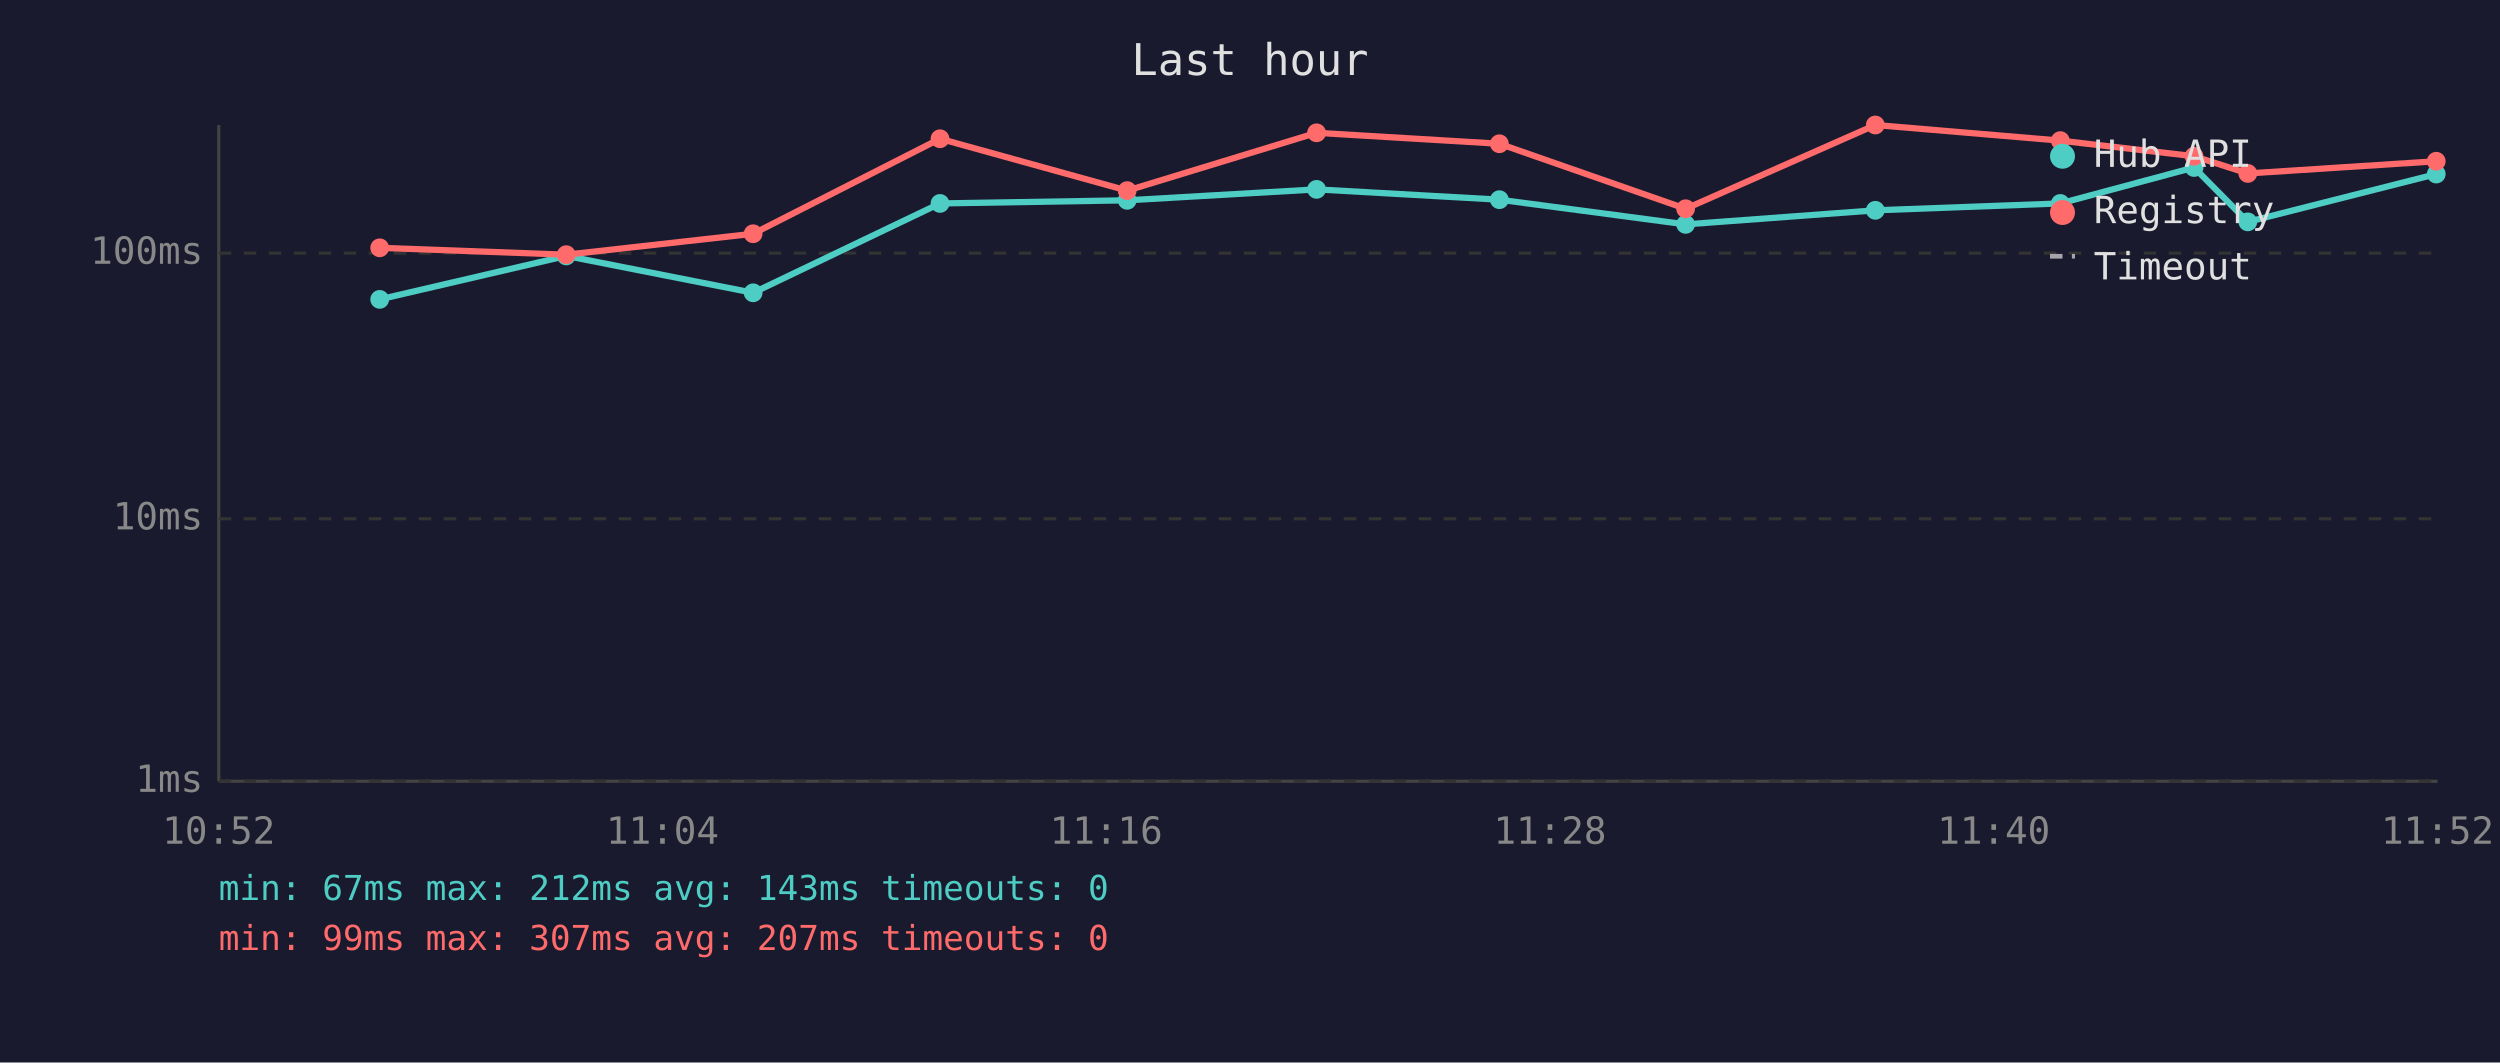
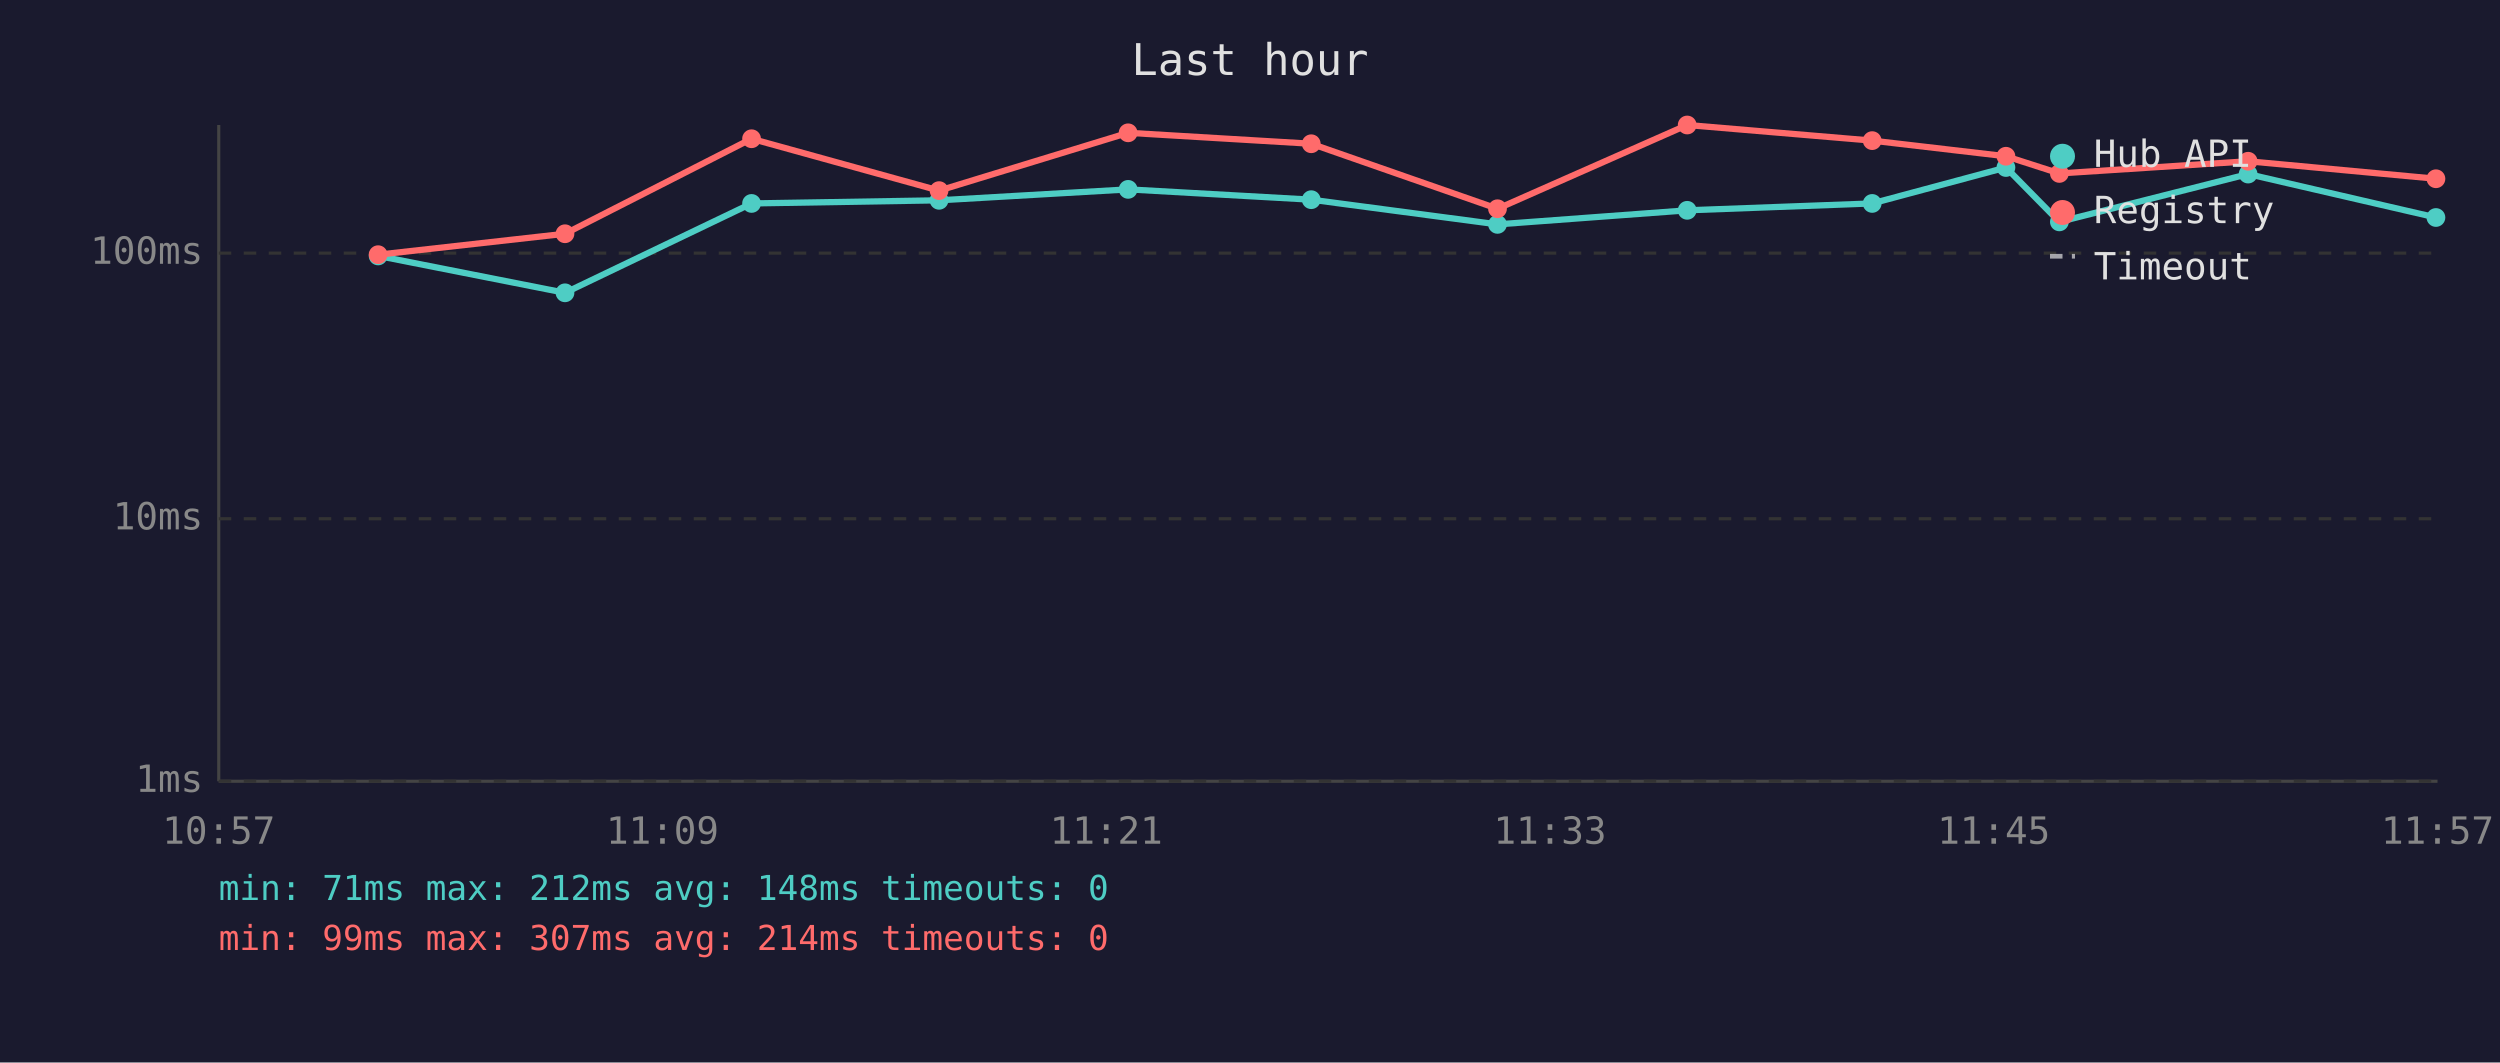
<svg xmlns="http://www.w3.org/2000/svg" viewBox="0 0 800 340" font-family="monospace" font-size="12">
  <rect width="800" height="340" fill="#1a1a2e" />
  <text x="400" y="24" fill="#e0e0e0" font-size="14" text-anchor="middle">Last hour</text>
  <line x1="70" y1="40" x2="70" y2="250" stroke="#444" stroke-width="1" />
  <line x1="70" y1="250" x2="780" y2="250" stroke="#444" stroke-width="1" />
  <line x1="70" y1="250" x2="780" y2="250" stroke="#333" stroke-width="1" stroke-dasharray="4" />
  <text x="65" y="250" fill="#888" text-anchor="end" dominant-baseline="middle">1ms</text>
  <line x1="70" y1="166" x2="780" y2="166" stroke="#333" stroke-width="1" stroke-dasharray="4" />
  <text x="65" y="166" fill="#888" text-anchor="end" dominant-baseline="middle">10ms</text>
  <line x1="70" y1="81" x2="780" y2="81" stroke="#333" stroke-width="1" stroke-dasharray="4" />
  <text x="65" y="81" fill="#888" text-anchor="end" dominant-baseline="middle">100ms</text>
-   <text x="70" y="270" fill="#888" text-anchor="middle">10:52</text>
-   <text x="212" y="270" fill="#888" text-anchor="middle">11:04</text>
-   <text x="354" y="270" fill="#888" text-anchor="middle">11:16</text>
-   <text x="496" y="270" fill="#888" text-anchor="middle">11:28</text>
-   <text x="638" y="270" fill="#888" text-anchor="middle">11:40</text>
-   <text x="780" y="270" fill="#888" text-anchor="middle">11:52</text>
-   <polyline points="121.5,95.8 181.2,81.9 241.0,93.7 300.8,65.1 360.7,64.1 421.3,60.6 479.8,63.9 539.4,71.8 600.1,67.3 659.3,65.1 702.1,53.6 719.3,71.0 779.6,55.7" fill="none" stroke="#4ecdc4" stroke-width="2" opacity="1" />
-   <circle cx="121.5" cy="95.8" r="3" fill="#4ecdc4" />
-   <circle cx="181.2" cy="81.9" r="3" fill="#4ecdc4" />
-   <circle cx="241.0" cy="93.7" r="3" fill="#4ecdc4" />
-   <circle cx="300.8" cy="65.1" r="3" fill="#4ecdc4" />
-   <circle cx="360.7" cy="64.1" r="3" fill="#4ecdc4" />
-   <circle cx="421.3" cy="60.6" r="3" fill="#4ecdc4" />
-   <circle cx="479.8" cy="63.9" r="3" fill="#4ecdc4" />
-   <circle cx="539.4" cy="71.8" r="3" fill="#4ecdc4" />
-   <circle cx="600.1" cy="67.3" r="3" fill="#4ecdc4" />
-   <circle cx="659.3" cy="65.1" r="3" fill="#4ecdc4" />
-   <circle cx="702.1" cy="53.6" r="3" fill="#4ecdc4" />
-   <circle cx="719.3" cy="71.0" r="3" fill="#4ecdc4" />
-   <circle cx="779.6" cy="55.7" r="3" fill="#4ecdc4" />
-   <polyline points="121.5,79.3 181.2,81.5 241.0,74.8 300.8,44.4 360.7,61.0 421.3,42.5 479.8,46.0 539.4,66.8 600.1,40.0 659.3,45.0 702.1,50.0 719.3,55.5 779.6,51.6" fill="none" stroke="#ff6b6b" stroke-width="2" opacity="1" />
-   <circle cx="121.5" cy="79.3" r="3" fill="#ff6b6b" />
-   <circle cx="181.2" cy="81.5" r="3" fill="#ff6b6b" />
-   <circle cx="241.0" cy="74.8" r="3" fill="#ff6b6b" />
-   <circle cx="300.8" cy="44.4" r="3" fill="#ff6b6b" />
-   <circle cx="360.7" cy="61.0" r="3" fill="#ff6b6b" />
-   <circle cx="421.3" cy="42.5" r="3" fill="#ff6b6b" />
-   <circle cx="479.8" cy="46.0" r="3" fill="#ff6b6b" />
-   <circle cx="539.4" cy="66.8" r="3" fill="#ff6b6b" />
-   <circle cx="600.1" cy="40.0" r="3" fill="#ff6b6b" />
-   <circle cx="659.3" cy="45.0" r="3" fill="#ff6b6b" />
-   <circle cx="702.1" cy="50.0" r="3" fill="#ff6b6b" />
-   <circle cx="719.3" cy="55.5" r="3" fill="#ff6b6b" />
-   <circle cx="779.6" cy="51.6" r="3" fill="#ff6b6b" />
+   <text x="70" y="270" fill="#888" text-anchor="middle">10:57</text>
+   <text x="212" y="270" fill="#888" text-anchor="middle">11:09</text>
+   <text x="354" y="270" fill="#888" text-anchor="middle">11:21</text>
+   <text x="496" y="270" fill="#888" text-anchor="middle">11:33</text>
+   <text x="638" y="270" fill="#888" text-anchor="middle">11:45</text>
+   <text x="780" y="270" fill="#888" text-anchor="middle">11:57</text>
+   <polyline points="121.0,81.9 180.8,93.7 240.5,65.1 300.5,64.1 361.0,60.6 419.6,63.9 479.2,71.8 539.9,67.3 599.1,65.1 641.9,53.6 659.0,71.0 719.4,55.7 779.5,69.6" fill="none" stroke="#4ecdc4" stroke-width="2" opacity="1" />
+   <circle cx="121.0" cy="81.9" r="3" fill="#4ecdc4" />
+   <circle cx="180.8" cy="93.7" r="3" fill="#4ecdc4" />
+   <circle cx="240.5" cy="65.1" r="3" fill="#4ecdc4" />
+   <circle cx="300.5" cy="64.1" r="3" fill="#4ecdc4" />
+   <circle cx="361.0" cy="60.6" r="3" fill="#4ecdc4" />
+   <circle cx="419.6" cy="63.9" r="3" fill="#4ecdc4" />
+   <circle cx="479.2" cy="71.8" r="3" fill="#4ecdc4" />
+   <circle cx="539.9" cy="67.3" r="3" fill="#4ecdc4" />
+   <circle cx="599.1" cy="65.1" r="3" fill="#4ecdc4" />
+   <circle cx="641.9" cy="53.6" r="3" fill="#4ecdc4" />
+   <circle cx="659.0" cy="71.0" r="3" fill="#4ecdc4" />
+   <circle cx="719.4" cy="55.7" r="3" fill="#4ecdc4" />
+   <circle cx="779.5" cy="69.6" r="3" fill="#4ecdc4" />
+   <polyline points="121.0,81.5 180.8,74.8 240.5,44.4 300.5,61.0 361.0,42.5 419.6,46.0 479.2,66.8 539.9,40.0 599.1,45.0 641.9,50.0 659.0,55.5 719.4,51.6 779.5,57.2" fill="none" stroke="#ff6b6b" stroke-width="2" opacity="1" />
+   <circle cx="121.0" cy="81.5" r="3" fill="#ff6b6b" />
+   <circle cx="180.8" cy="74.8" r="3" fill="#ff6b6b" />
+   <circle cx="240.5" cy="44.4" r="3" fill="#ff6b6b" />
+   <circle cx="300.5" cy="61.0" r="3" fill="#ff6b6b" />
+   <circle cx="361.0" cy="42.5" r="3" fill="#ff6b6b" />
+   <circle cx="419.6" cy="46.0" r="3" fill="#ff6b6b" />
+   <circle cx="479.2" cy="66.8" r="3" fill="#ff6b6b" />
+   <circle cx="539.9" cy="40.0" r="3" fill="#ff6b6b" />
+   <circle cx="599.1" cy="45.0" r="3" fill="#ff6b6b" />
+   <circle cx="641.9" cy="50.0" r="3" fill="#ff6b6b" />
+   <circle cx="659.0" cy="55.5" r="3" fill="#ff6b6b" />
+   <circle cx="719.4" cy="51.6" r="3" fill="#ff6b6b" />
+   <circle cx="779.5" cy="57.2" r="3" fill="#ff6b6b" />
  <circle cx="660" cy="50" r="4" fill="#4ecdc4" />
  <text x="670" y="50" fill="#e0e0e0" dominant-baseline="middle">Hub API</text>
  <circle cx="660" cy="68" r="4" fill="#ff6b6b" />
  <text x="670" y="68" fill="#e0e0e0" dominant-baseline="middle">Registry</text>
  <line x1="656" y1="82" x2="664" y2="82" stroke="#e0e0e0" stroke-width="1.5" stroke-dasharray="4,3" opacity="0.7" />
  <text x="670" y="86" fill="#e0e0e0" dominant-baseline="middle">Timeout</text>
-   <text x="70" y="288" fill="#4ecdc4" font-size="11">min: 67ms  max: 212ms  avg: 143ms  timeouts: 0</text>
-   <text x="70" y="304" fill="#ff6b6b" font-size="11">min: 99ms  max: 307ms  avg: 207ms  timeouts: 0</text>
+   <text x="70" y="288" fill="#4ecdc4" font-size="11">min: 71ms  max: 212ms  avg: 148ms  timeouts: 0</text>
+   <text x="70" y="304" fill="#ff6b6b" font-size="11">min: 99ms  max: 307ms  avg: 214ms  timeouts: 0</text>
</svg>
